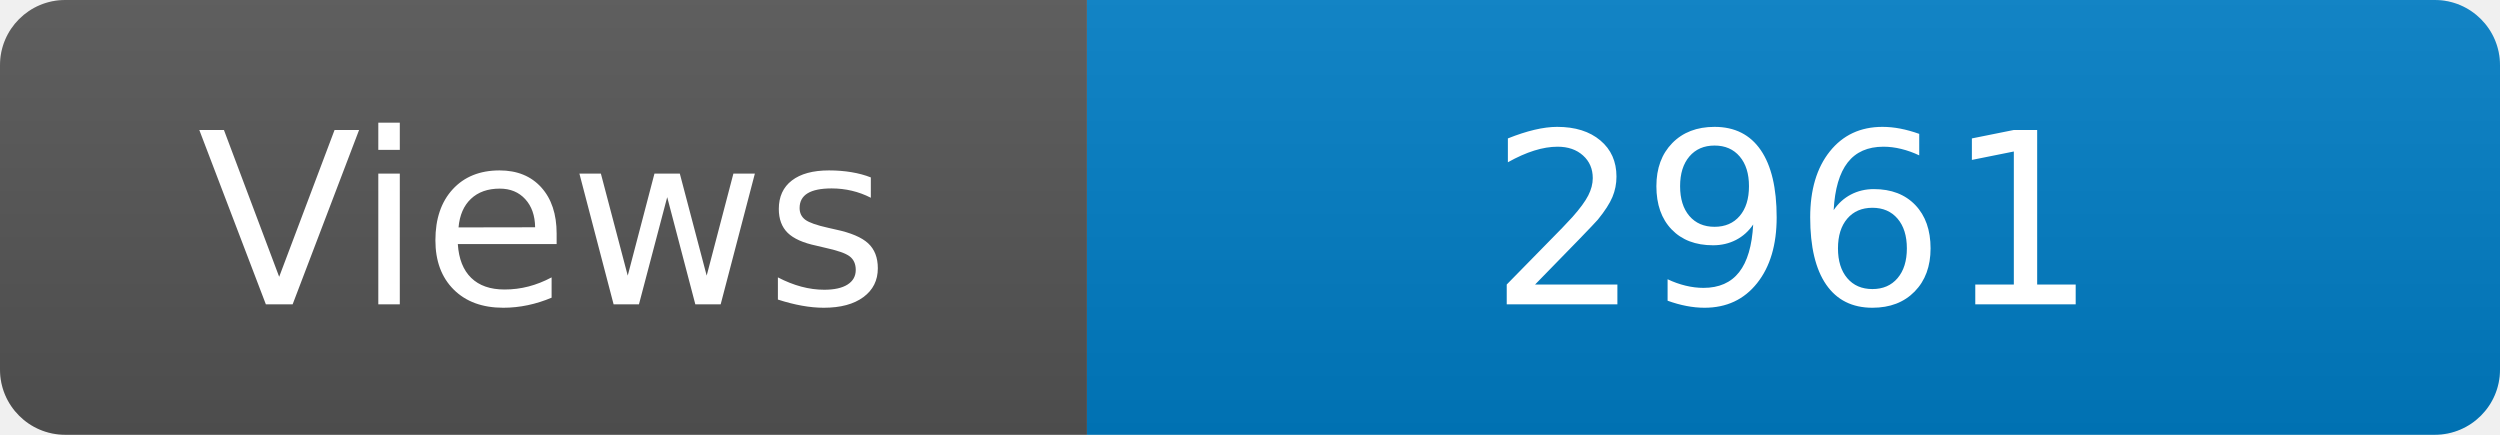
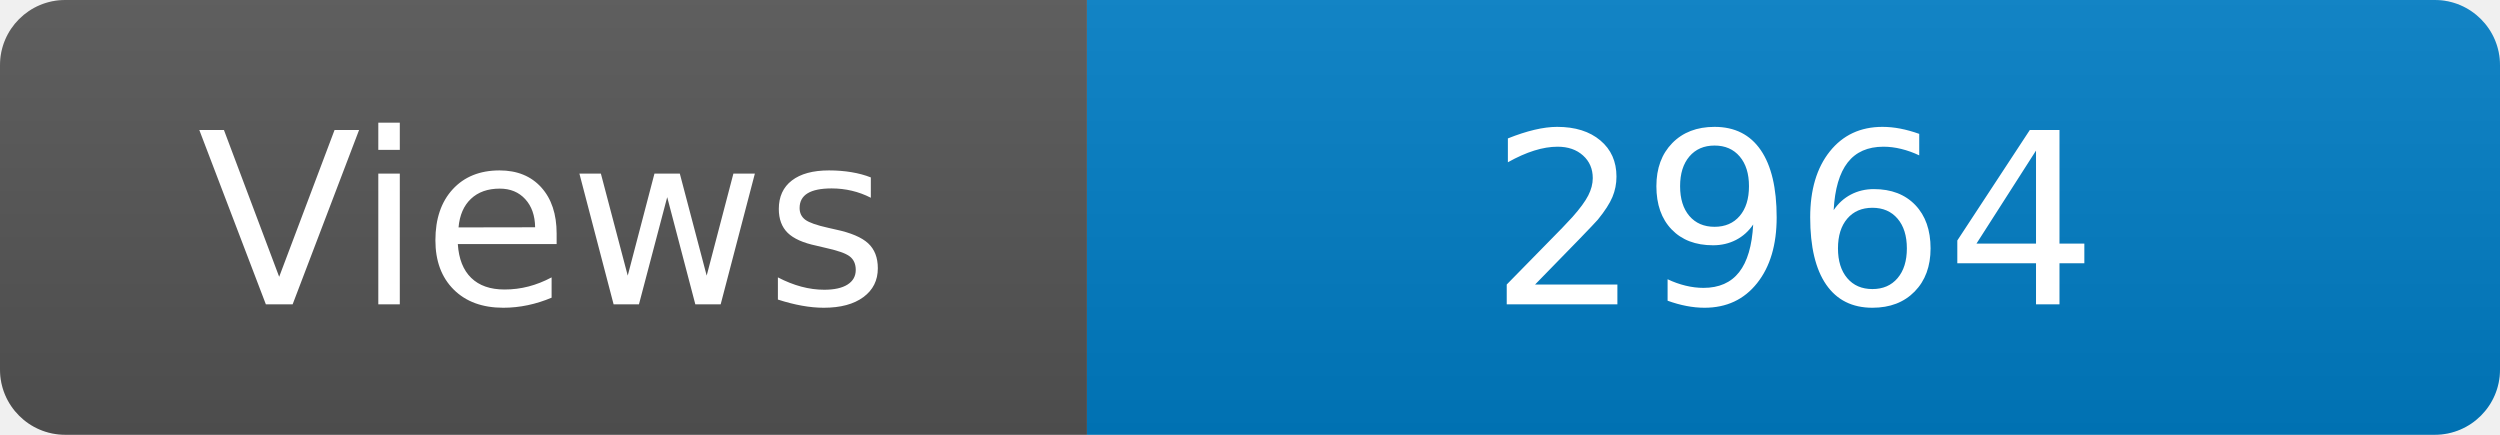
<svg xmlns="http://www.w3.org/2000/svg" width="115" height="20" role="img" aria-label="Maintained?: yes">
  <linearGradient id="s" x2="0" y2="100%">
    <stop offset="0" stop-color="#bbb" stop-opacity=".1" />
    <stop offset="1" stop-opacity=".1" />
  </linearGradient>
  <clipPath id="r">
    <rect width="115" height="20" rx="3" fill="#fff" />
  </clipPath>
  <g clip-path="url(#r)">
    <rect width="50" height="20" fill="#555" />
    <rect x="50" width="160" height="20" fill="#007ec6" />
    <rect width="115" height="20" fill="url(#s)" />
  </g>
  <g fill="#fff" text-anchor="middle" font-family="Verdana,Geneva,DejaVu Sans,sans-serif" font-size="110">
    <text x="250" y="140" transform="scale(.1)" fill="#fff">Views</text>
-     <text x="825" y="140" transform="scale(.1)" fill="#fff">2961</text>
+     <text x="825" y="140" transform="scale(.1)" fill="#fff">2964</text>
  </g>
</svg>
